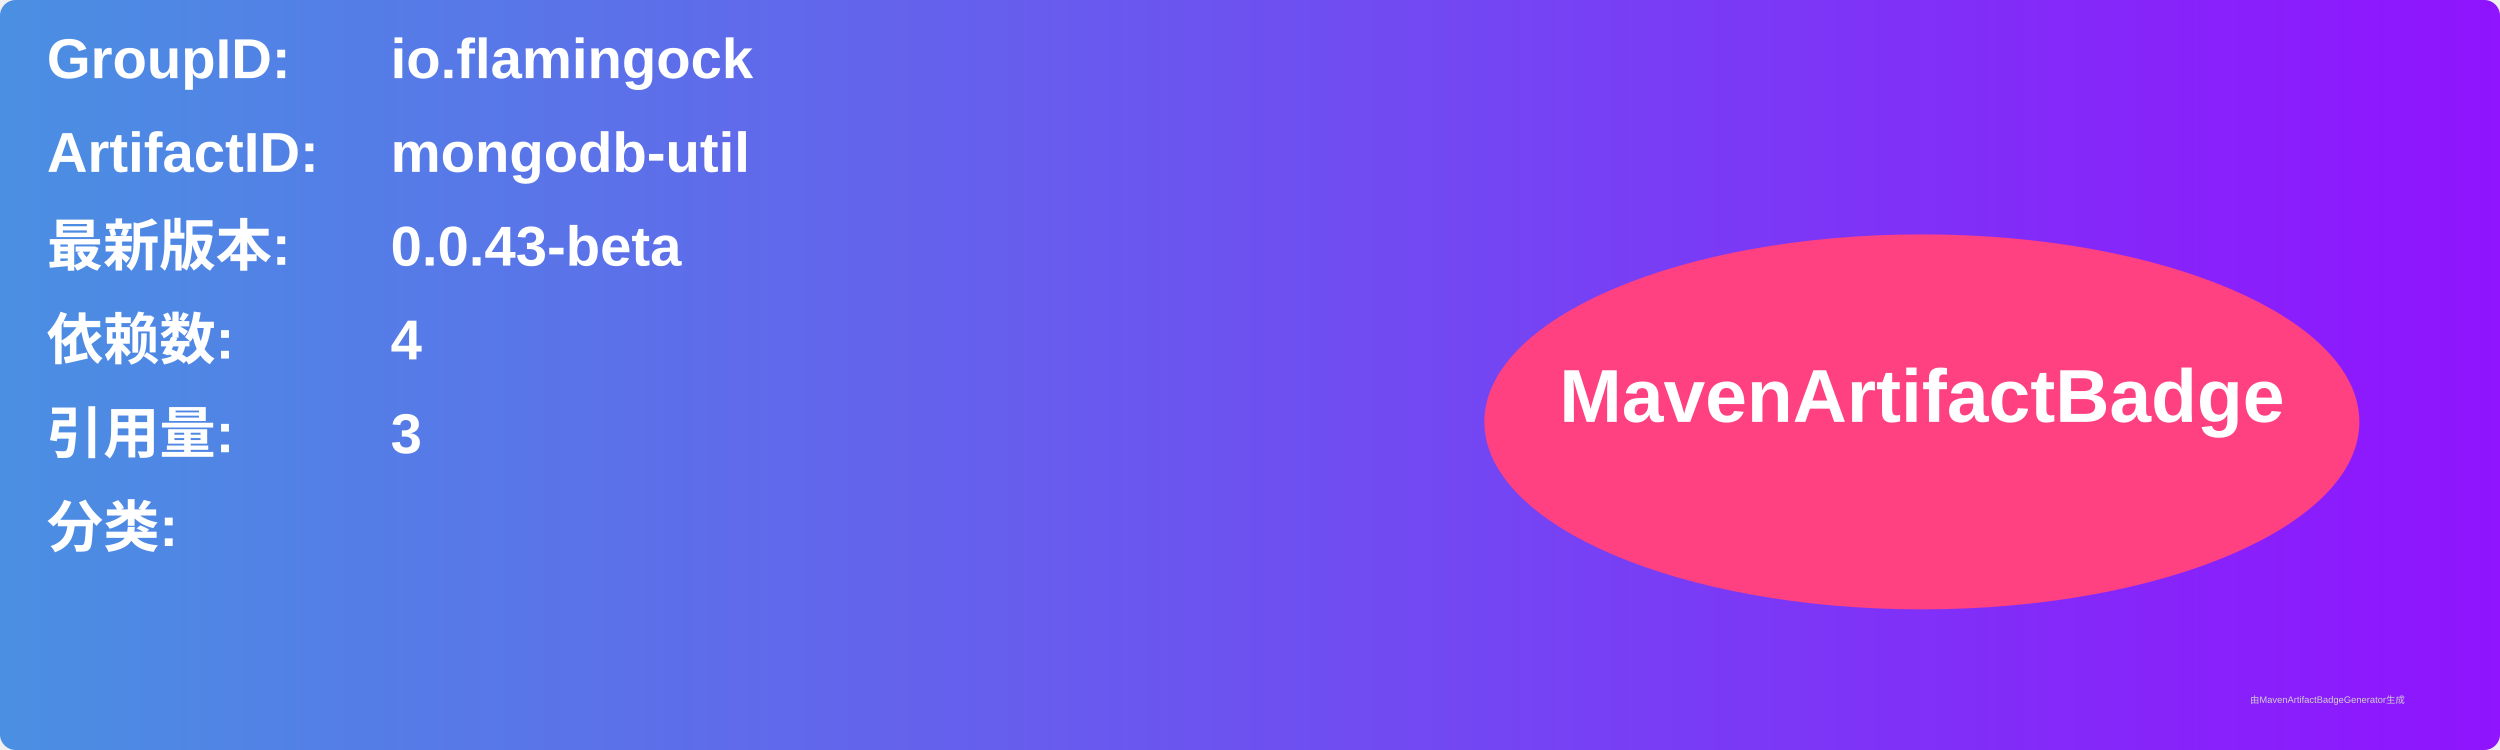
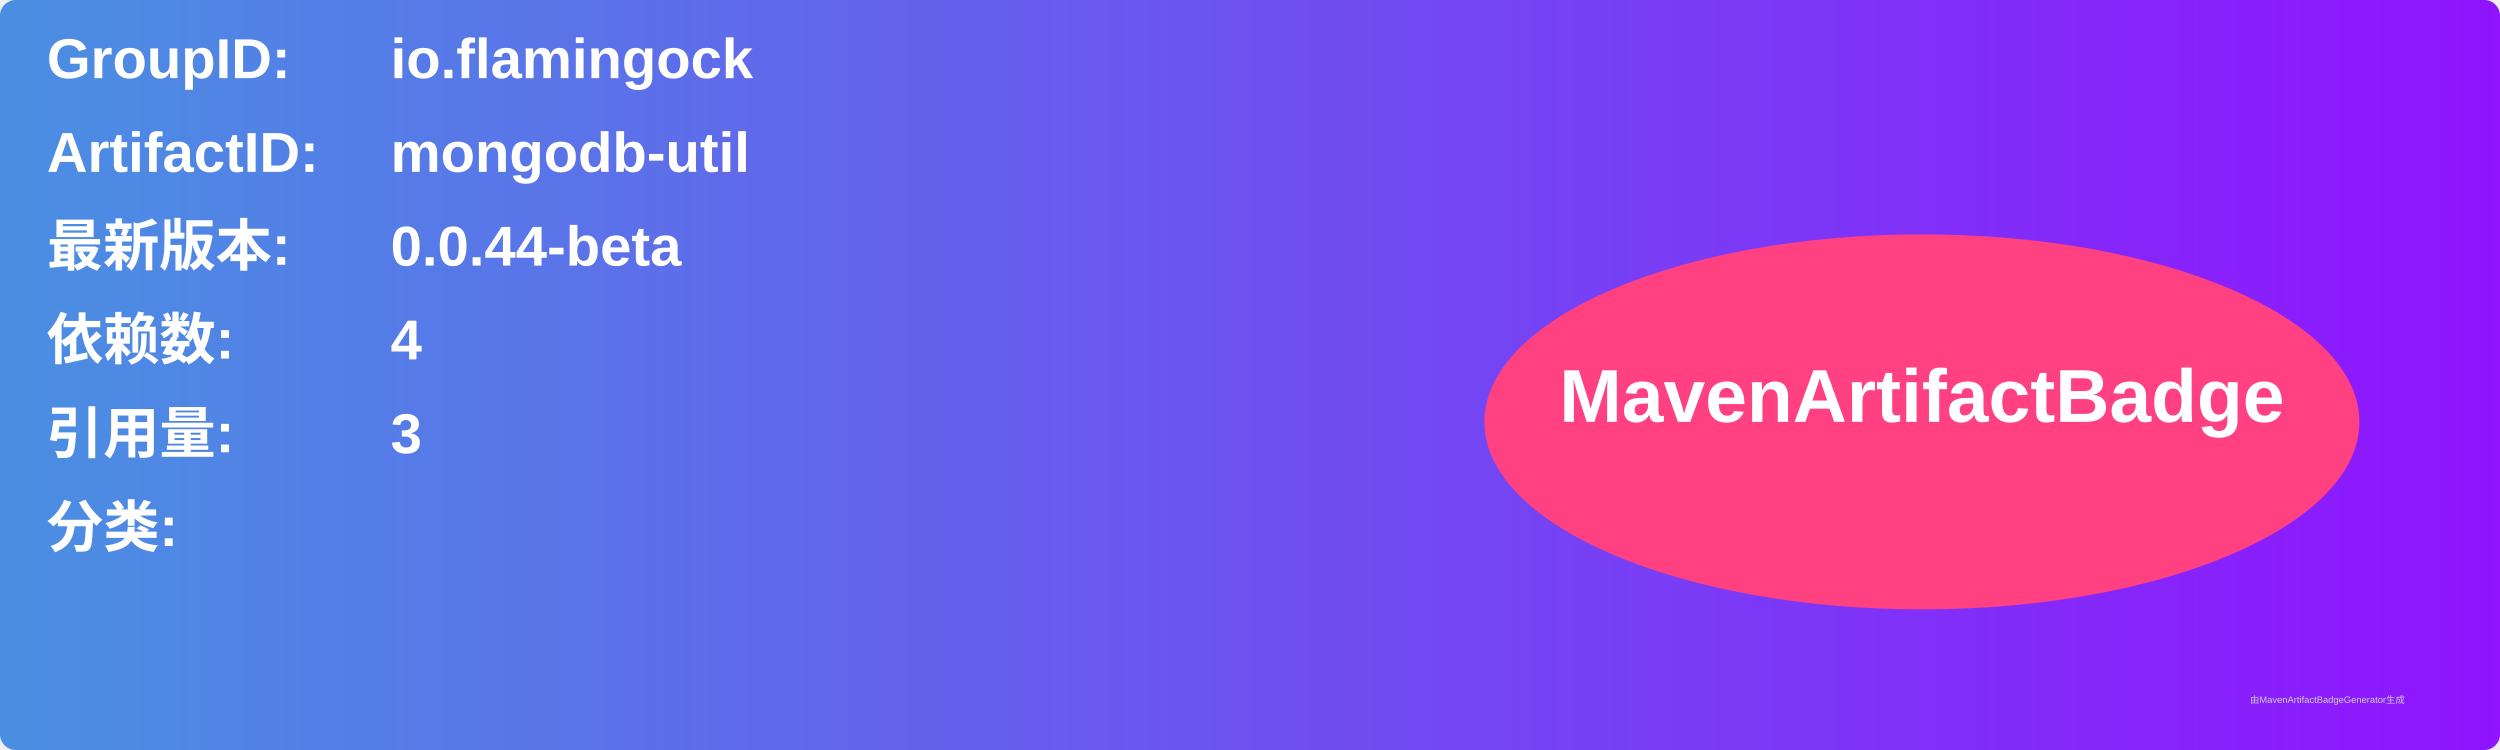
<svg xmlns="http://www.w3.org/2000/svg" width="800" height="240" viewBox="0 0 800 240">
  <linearGradient id="grad" x1="0%" y1="0%" x2="100%" y2="0%">
    <stop offset="0%" stop-color="#4a90e2" />
    <stop offset="100%" stop-color="#9013fe" />
  </linearGradient>
  <rect width="100%" height="100%" rx="5" ry="5" fill="url(#grad)" />
  <g transform="translate(15, 15)">
    <text x="0" y="10" font-family="Arial" font-size="18" fill="white" font-weight="bold" width="260">GroupID:</text>
    <text x="110" y="10" font-family="Arial" font-size="18" fill="white" font-weight="bold" width="460">io.flamingock</text>
    <text x="0" y="40" font-family="Arial" font-size="18" fill="white" font-weight="bold" width="260">ArtifactID:</text>
    <text x="110" y="40" font-family="Arial" font-size="18" fill="white" font-weight="bold" width="460">mongodb-util</text>
    <text x="0" y="70" font-family="Arial" font-size="18" fill="white" font-weight="bold">最新版本:</text>
    <text x="110" y="70" font-family="Arial" font-size="18" fill="white" font-weight="bold">
-       <tspan font-weight="bold">0.0.43-beta</tspan>
+       <tspan font-weight="bold">0.0.44-beta</tspan>
    </text>
    <text x="0" y="100" font-family="Arial" font-size="18" fill="white" font-weight="bold">依赖数: </text>
    <text x="110" y="100" font-family="Arial" font-size="18" fill="white">
      <tspan font-weight="bold">4</tspan>
    </text>
    <text x="0" y="130" font-family="Arial" font-size="18" fill="white" font-weight="bold">引用量: </text>
    <text x="110" y="130" font-family="Arial" font-size="18" fill="white">
      <tspan font-weight="bold">3</tspan>
    </text>
    <text x="0" y="160" font-family="Arial" font-size="18" fill="white" font-weight="bold">分类:</text>
    <text x="10" y="190" font-family="Arial" font-size="10" fill="white">
      <tspan font-weight="bold" />
    </text>
    <ellipse cx="600" cy="120" rx="140" ry="60" fill="#ff4081" />
    <text x="600" y="120" text-anchor="middle" font-family="Arial" font-size="24" fill="white" font-weight="bold">MavenArtifactBadge</text>
  </g>
  <text x="720" y="225" font-family="Arial" font-size="3" fill="#d0d0d0">由MavenArtifactBadgeGenerator生成</text>
</svg>
